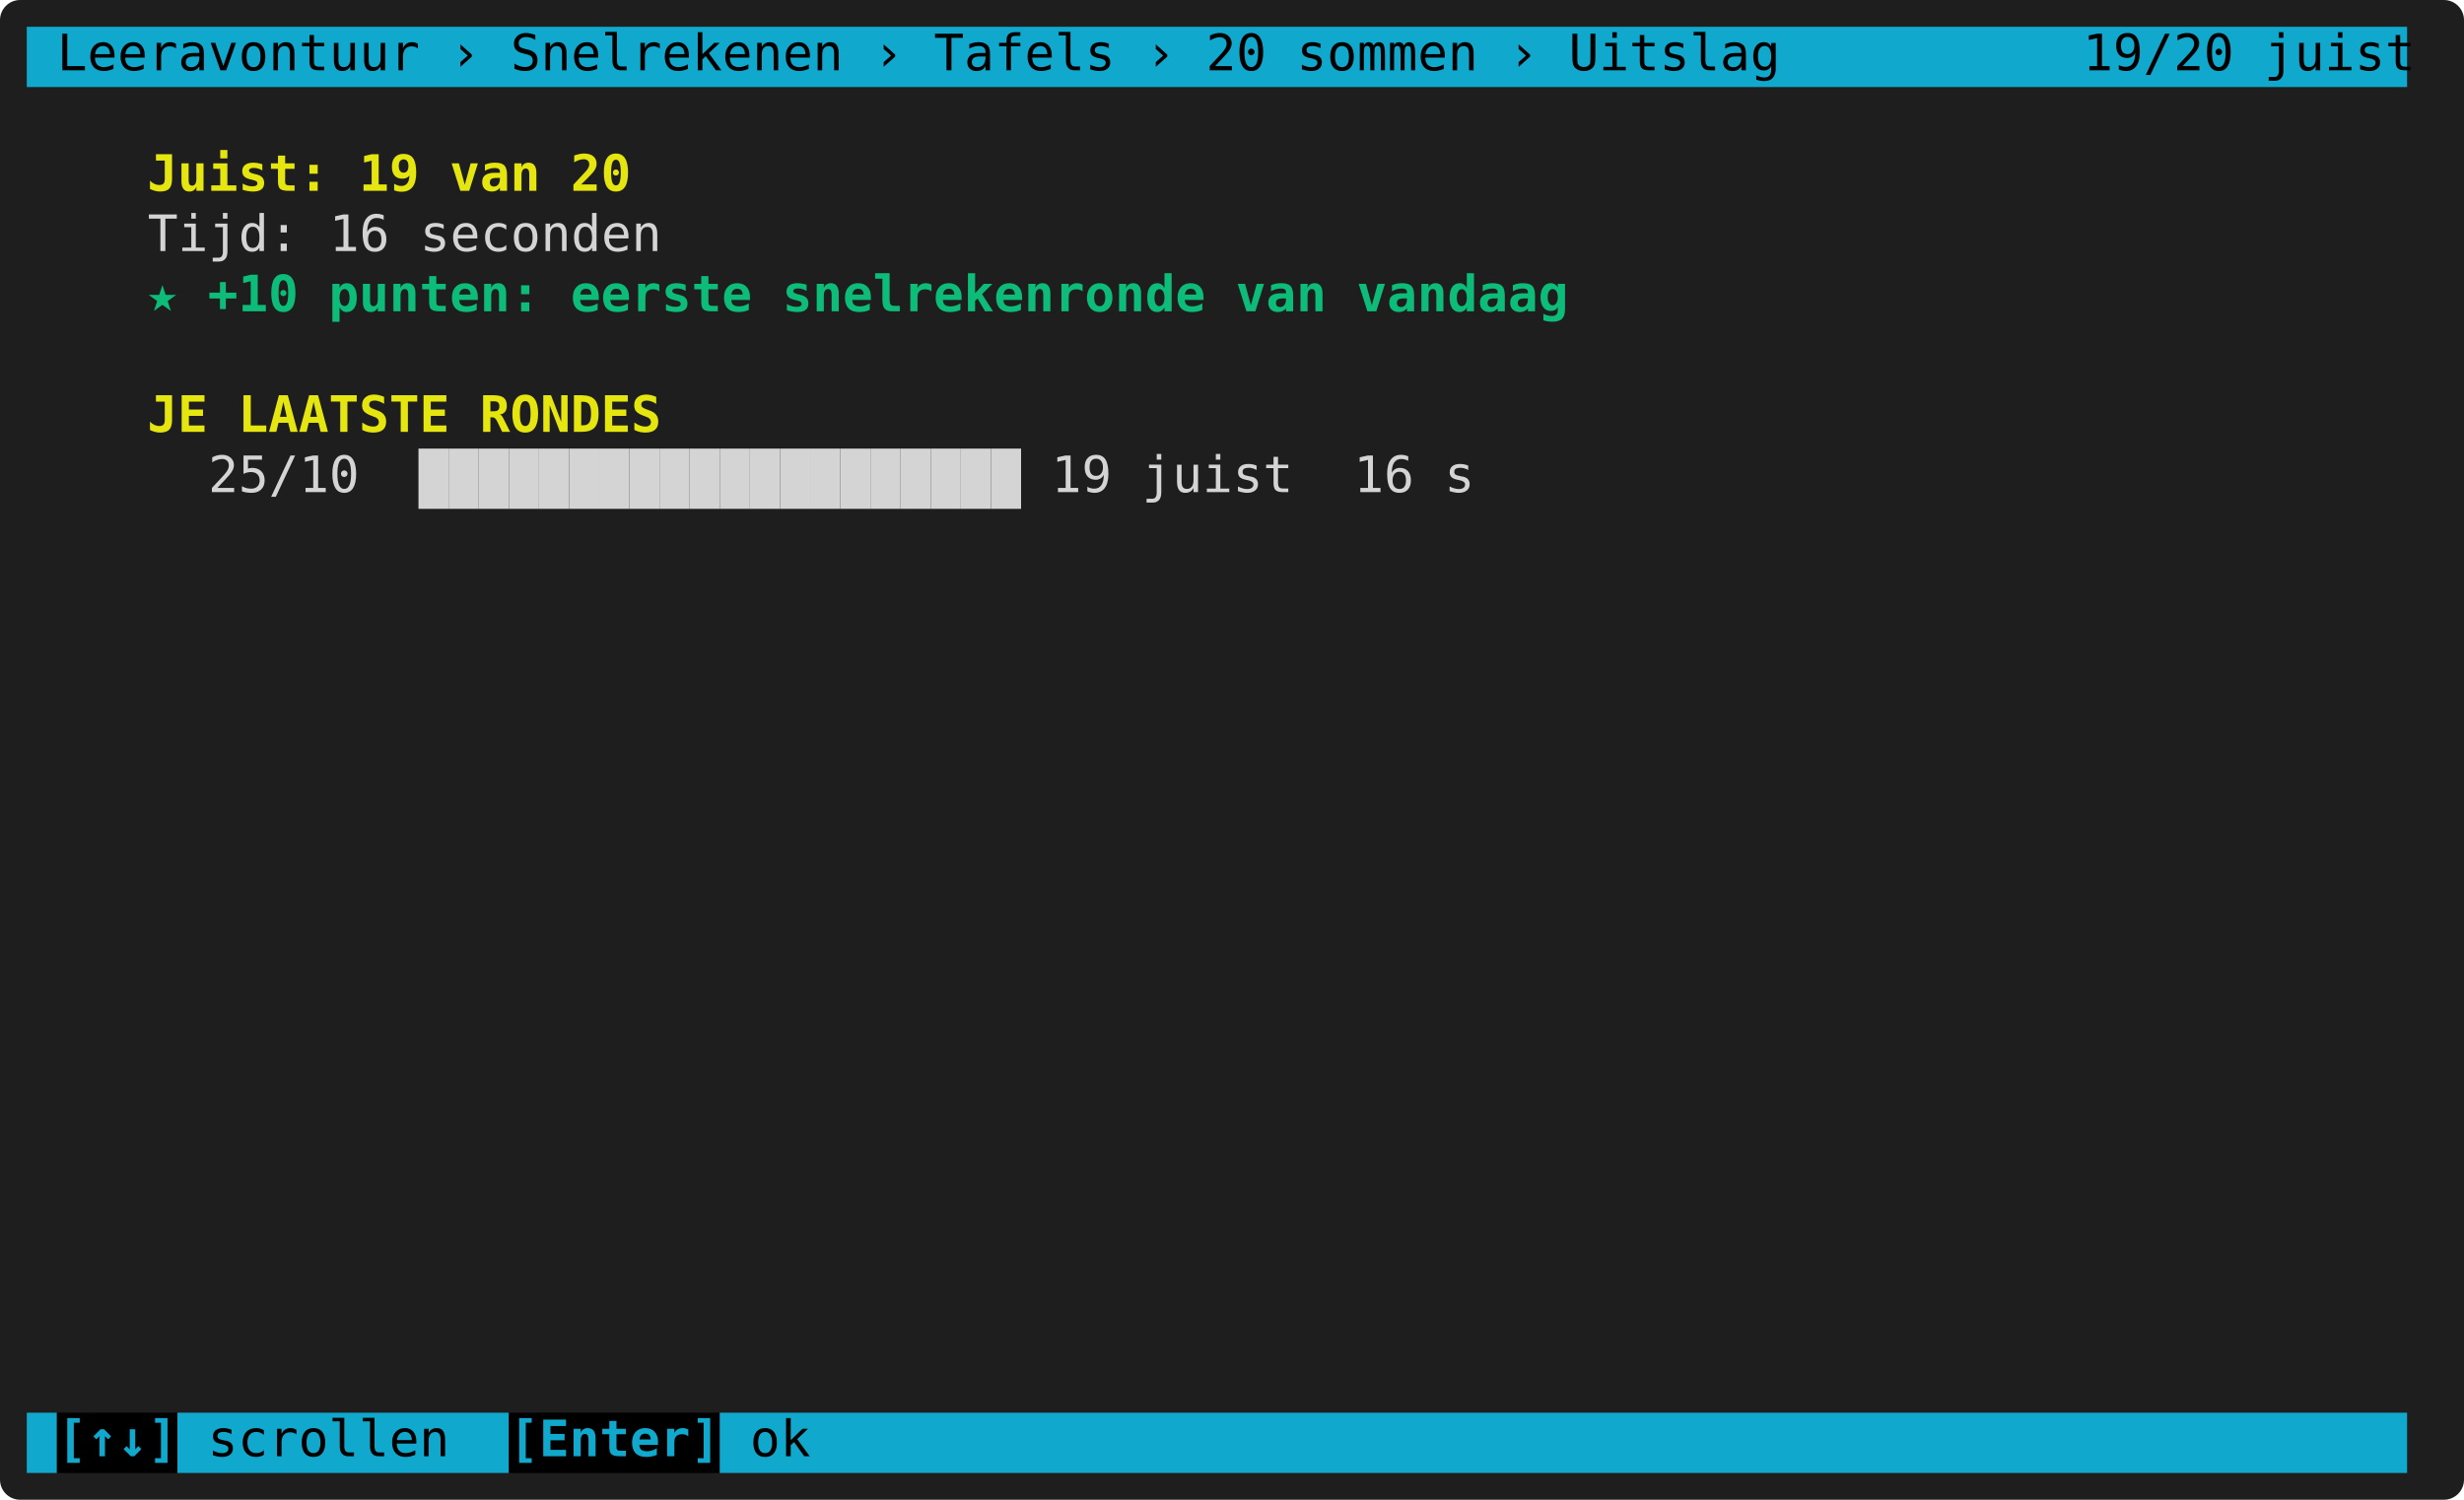
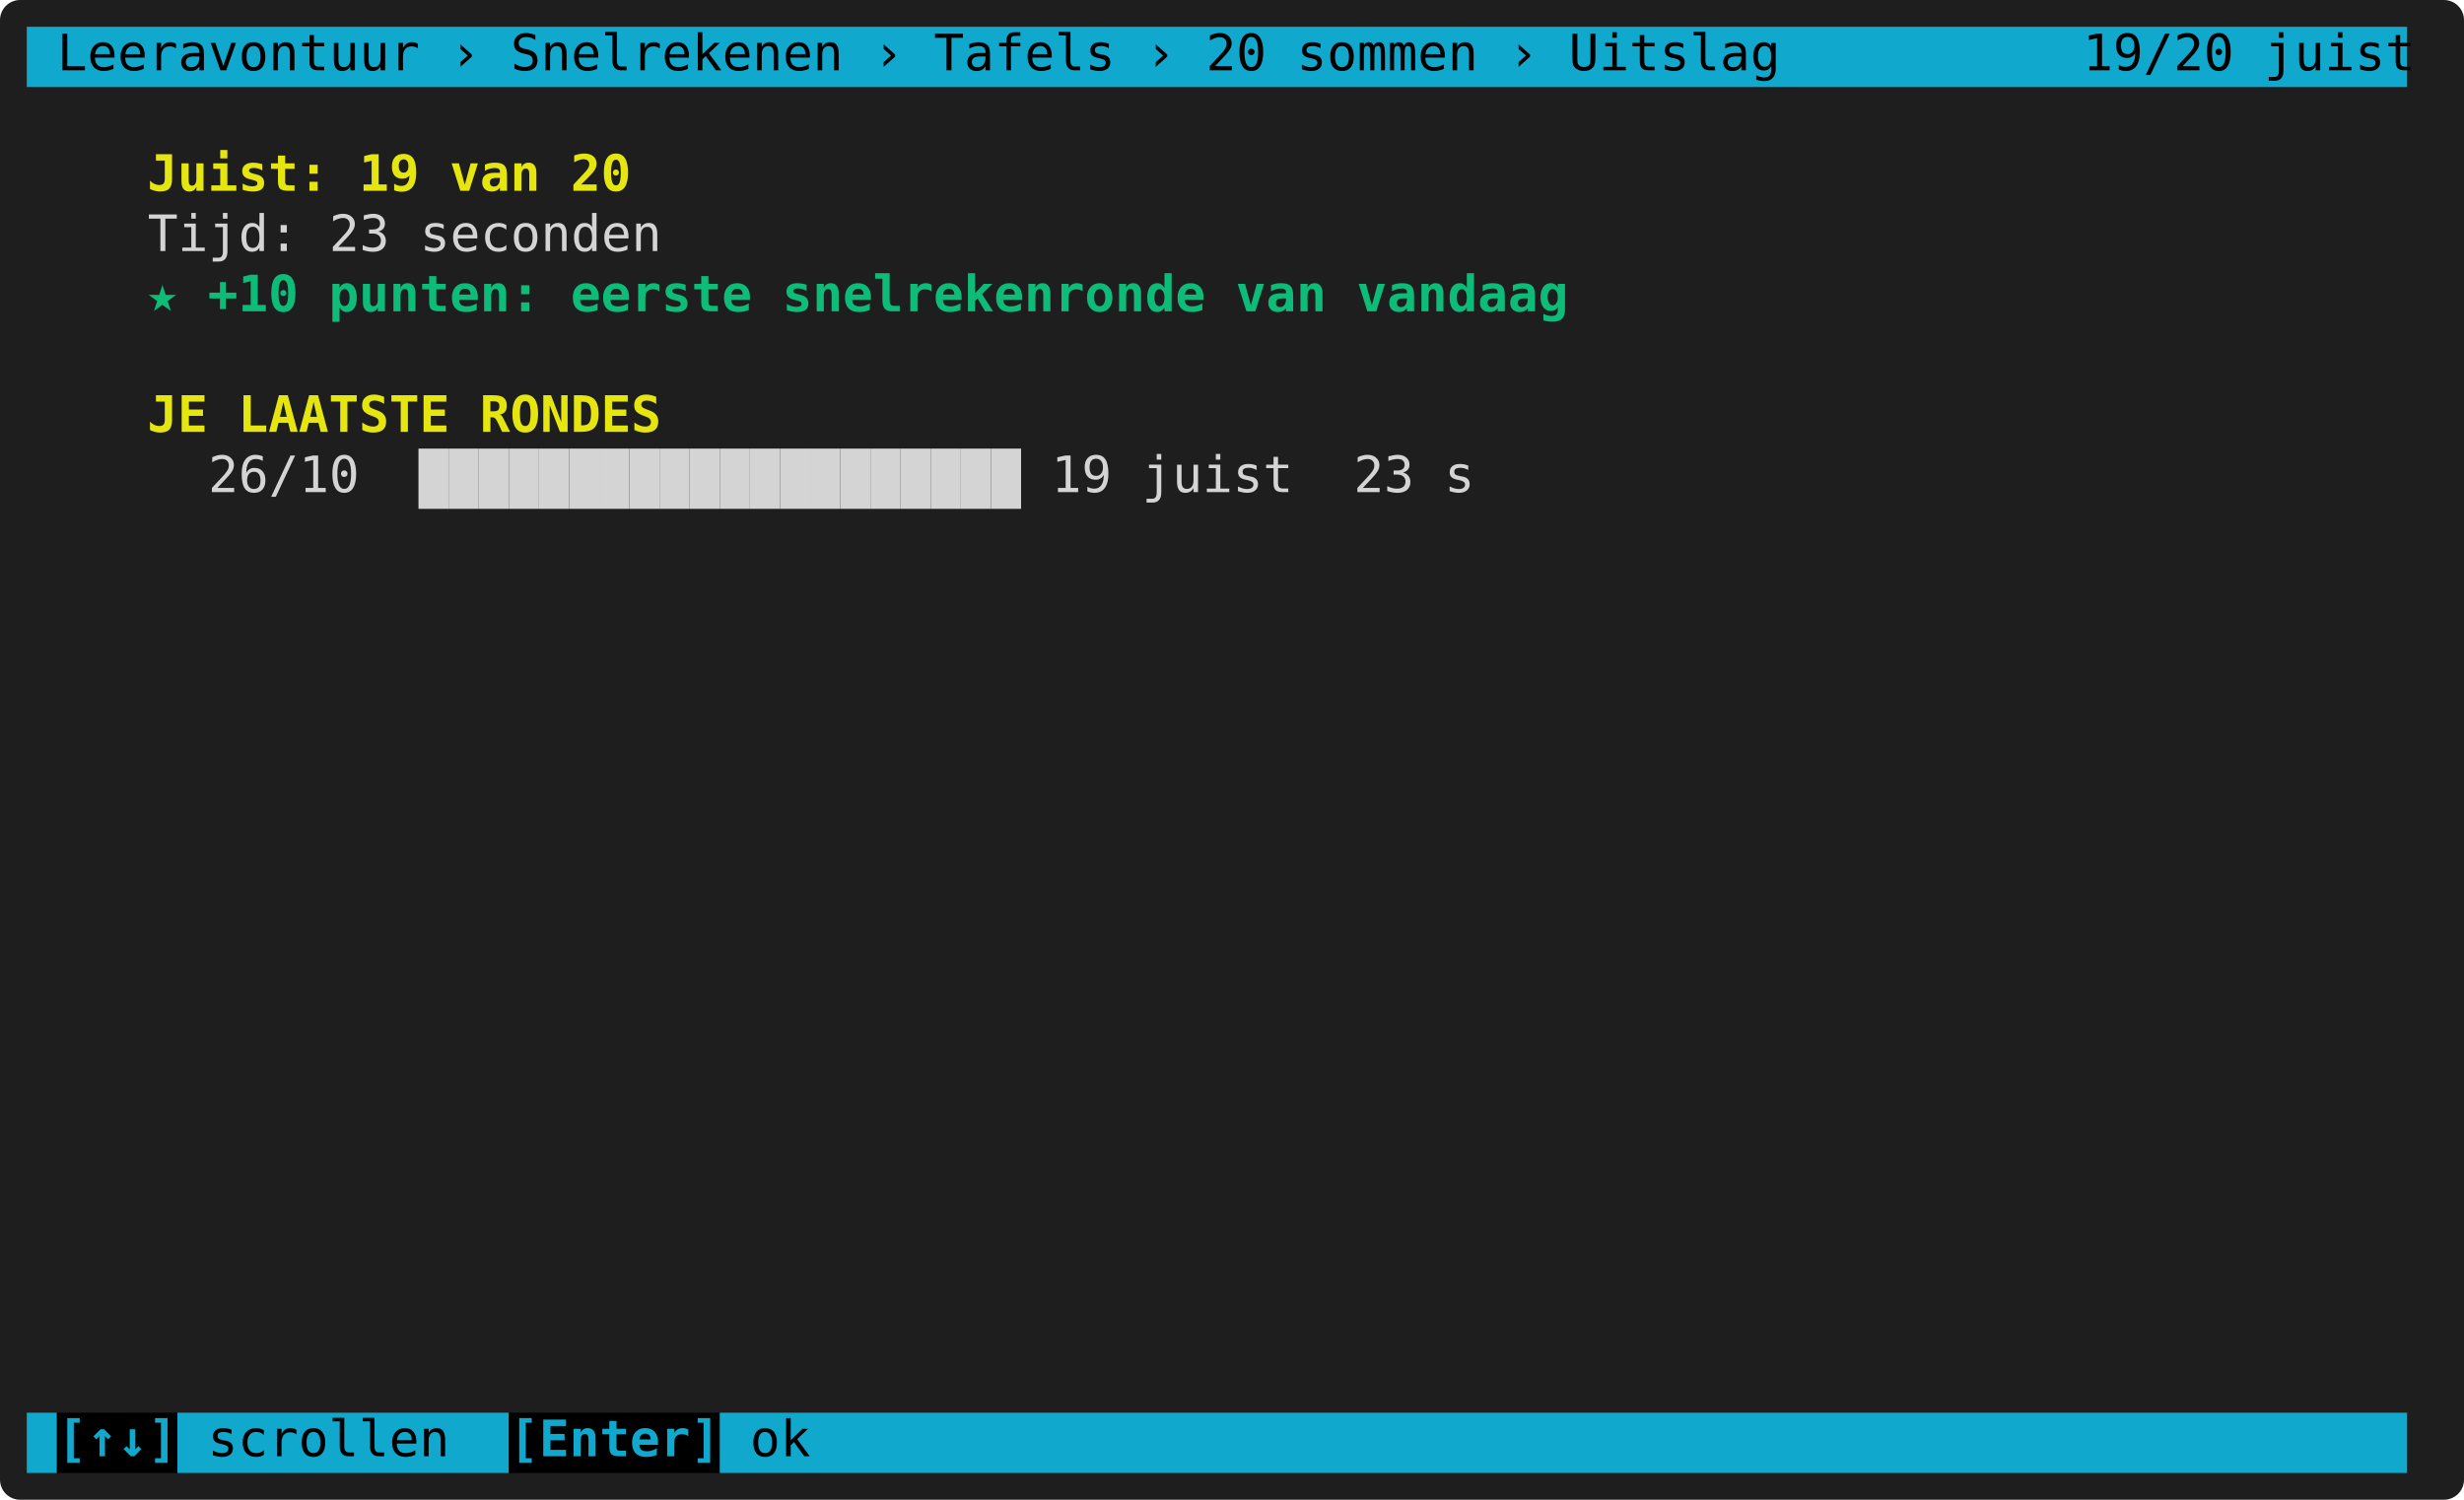
<svg xmlns="http://www.w3.org/2000/svg" width="736" height="448" viewBox="0 0 736 448" role="img" aria-label="Het resultaat met je record">
  <rect width="736" height="448" rx="6" fill="#1e1e1e" />
  <g font-family="DejaVu Sans Mono, Menlo, Consolas, monospace" font-size="15">
    <rect x="8" y="8" width="711" height="18" fill="#11a8cd" />
    <text x="8" y="21" textLength="711" lengthAdjust="spacingAndGlyphs" xml:space="preserve" fill="#000000"> Leeravontuur › Snelrekenen › Tafels › 20 sommen › Uitslag          19/20 juist</text>
    <text x="44" y="57" textLength="144" lengthAdjust="spacingAndGlyphs" xml:space="preserve" fill="#e5e510" font-weight="bold">Juist: 19 van 20</text>
-     <text x="8" y="75" textLength="720" lengthAdjust="spacingAndGlyphs" xml:space="preserve" fill="#d4d4d4">    Tijd: 16 seconden                                                           </text>
+     <text x="8" y="75" textLength="720" lengthAdjust="spacingAndGlyphs" xml:space="preserve" fill="#d4d4d4">    Tijd: 23 seconden                                                           </text>
    <text x="44" y="93" textLength="423" lengthAdjust="spacingAndGlyphs" xml:space="preserve" fill="#0dbc79" font-weight="bold">★ +10 punten: eerste snelrekenronde van vandaag</text>
    <text x="44" y="129" textLength="153" lengthAdjust="spacingAndGlyphs" xml:space="preserve" fill="#e5e510" font-weight="bold">JE LAATSTE RONDES</text>
    <rect x="125" y="134" width="9" height="18" fill="#d4d4d4" />
    <rect x="134" y="134" width="9" height="18" fill="#d4d4d4" />
    <rect x="143" y="134" width="9" height="18" fill="#d4d4d4" />
    <rect x="152" y="134" width="9" height="18" fill="#d4d4d4" />
    <rect x="161" y="134" width="9" height="18" fill="#d4d4d4" />
    <rect x="170" y="134" width="9" height="18" fill="#d4d4d4" />
    <rect x="179" y="134" width="9" height="18" fill="#d4d4d4" />
    <rect x="188" y="134" width="9" height="18" fill="#d4d4d4" />
    <rect x="197" y="134" width="9" height="18" fill="#d4d4d4" />
    <rect x="206" y="134" width="9" height="18" fill="#d4d4d4" />
    <rect x="215" y="134" width="9" height="18" fill="#d4d4d4" />
    <rect x="224" y="134" width="9" height="18" fill="#d4d4d4" />
    <rect x="233" y="134" width="9" height="18" fill="#d4d4d4" />
    <rect x="242" y="134" width="9" height="18" fill="#d4d4d4" />
    <rect x="251" y="134" width="9" height="18" fill="#d4d4d4" />
    <rect x="260" y="134" width="9" height="18" fill="#d4d4d4" />
    <rect x="269" y="134" width="9" height="18" fill="#d4d4d4" />
    <rect x="278" y="134" width="9" height="18" fill="#d4d4d4" />
    <rect x="287" y="134" width="9" height="18" fill="#d4d4d4" />
    <rect x="296" y="134" width="9" height="18" fill="#d4d4d4" />
-     <text x="8" y="147" textLength="117" lengthAdjust="spacingAndGlyphs" xml:space="preserve" fill="#d4d4d4">      25/10  </text>
-     <text x="305" y="147" textLength="423" lengthAdjust="spacingAndGlyphs" xml:space="preserve" fill="#d4d4d4"> 19 juist  16 s                                </text>
+     <text x="8" y="147" textLength="117" lengthAdjust="spacingAndGlyphs" xml:space="preserve" fill="#d4d4d4">      26/10  </text>
+     <text x="305" y="147" textLength="423" lengthAdjust="spacingAndGlyphs" xml:space="preserve" fill="#d4d4d4"> 19 juist  23 s                                </text>
    <rect x="8" y="422" width="9" height="18" fill="#11a8cd" />
    <rect x="17" y="422" width="36" height="18" fill="#000000" />
    <rect x="53" y="422" width="99" height="18" fill="#11a8cd" />
    <rect x="152" y="422" width="63" height="18" fill="#000000" />
    <rect x="215" y="422" width="504" height="18" fill="#11a8cd" />
    <text x="17" y="435" textLength="36" lengthAdjust="spacingAndGlyphs" xml:space="preserve" fill="#11a8cd" font-weight="bold">[↑↓]</text>
    <text x="53" y="435" textLength="99" lengthAdjust="spacingAndGlyphs" xml:space="preserve" fill="#000000"> scrollen  </text>
    <text x="152" y="435" textLength="63" lengthAdjust="spacingAndGlyphs" xml:space="preserve" fill="#11a8cd" font-weight="bold">[Enter]</text>
    <text x="215" y="435" textLength="504" lengthAdjust="spacingAndGlyphs" xml:space="preserve" fill="#000000"> ok                                                     </text>
  </g>
</svg>
